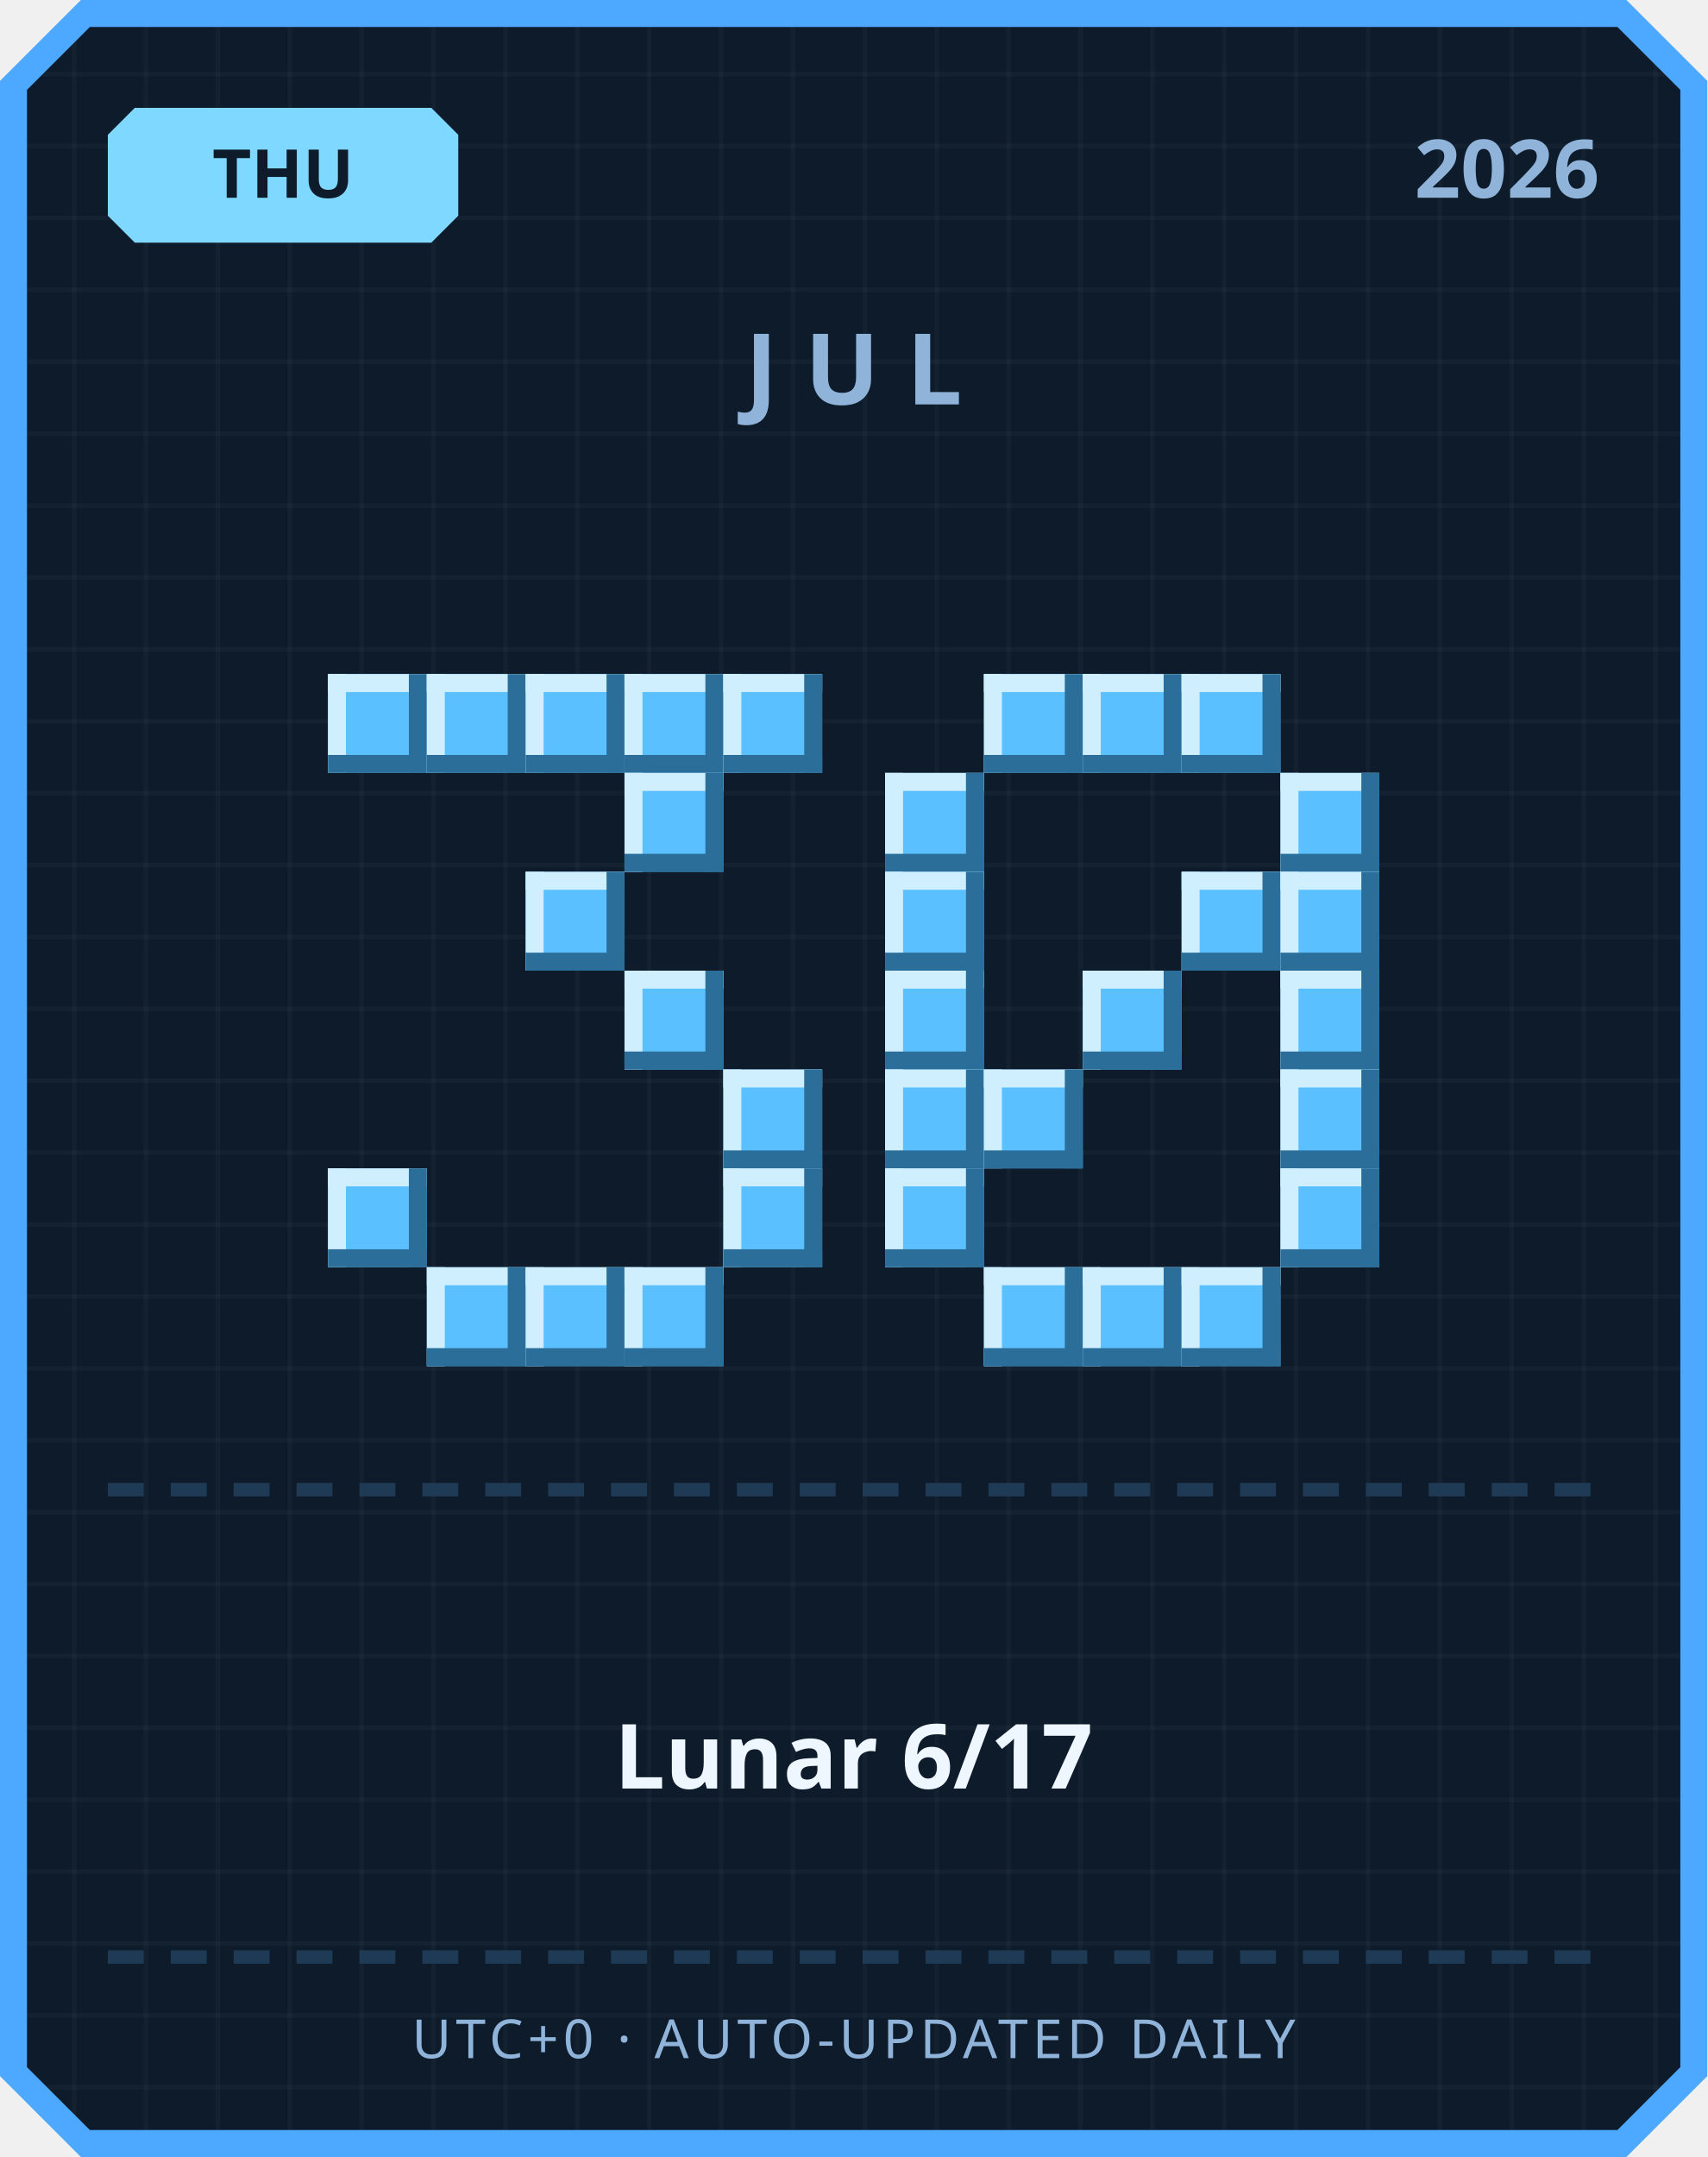
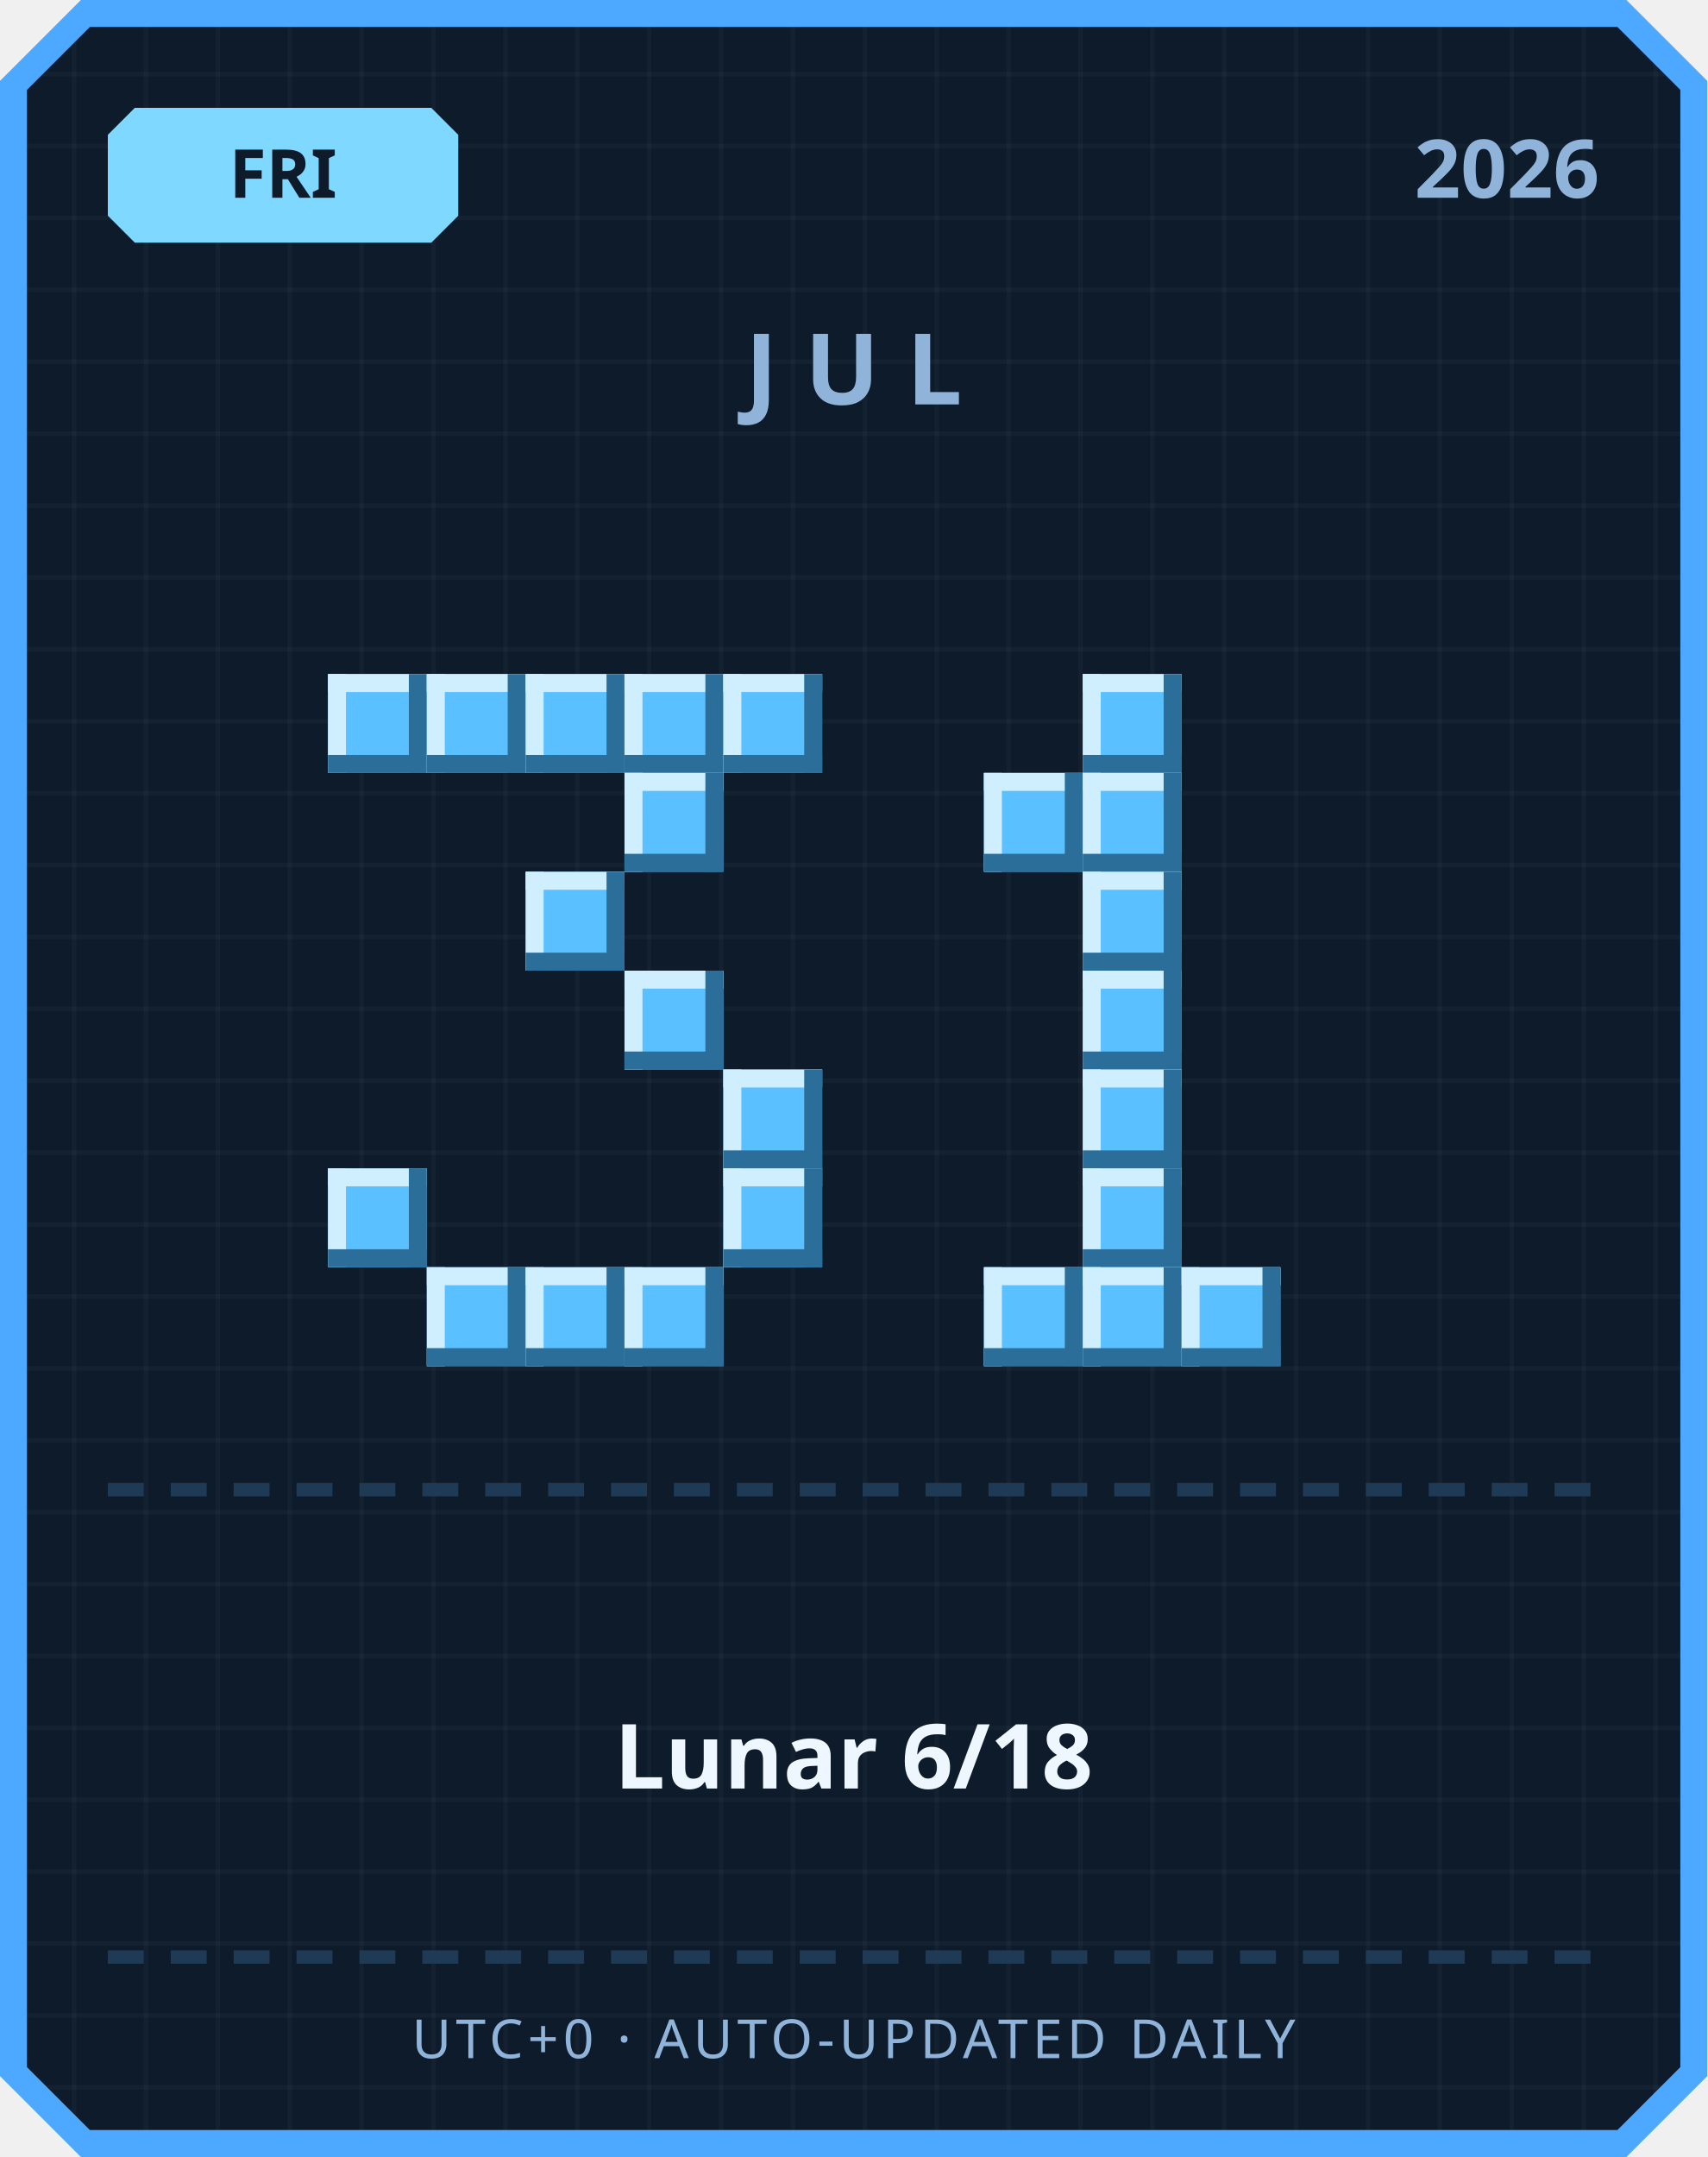
<svg xmlns="http://www.w3.org/2000/svg" width="380" height="480" viewBox="0 0 380 480">
  <defs>
    <pattern id="grid" width="16" height="16" patternUnits="userSpaceOnUse">
      <rect width="16" height="16" fill="#0d1b2a" />
      <rect width="1" height="16" fill="#ffffff" opacity="0.03" />
      <rect width="16" height="1" fill="#ffffff" opacity="0.03" />
    </pattern>
  </defs>
  <path d="M 18,0 L 362,0 L 380,18 L 380,462 L 362,480 L 18,480 L 0,462 L 0,18 Z" fill="#4da8ff" />
  <path d="M 20,6 L 360,6 L 374,20 L 374,460 L 360,474 L 20,474 L 6,460 L 6,20 Z" fill="url(#grid)" />
  <path d="M 30,24 L 96,24 L 102,30 L 102,48 L 96,54 L 30,54 L 24,48 L 24,30 Z" fill="#7fd8ff" />
-   <text x="63" y="44" text-anchor="middle" font-family="'Segoe UI', sans-serif" font-size="15" font-weight="700" fill="#0d1b2a">THU</text>
+   <text x="63" y="44" text-anchor="middle" font-family="'Segoe UI', sans-serif" font-size="15" font-weight="700" fill="#0d1b2a">FRI</text>
  <text x="356" y="44" text-anchor="end" font-family="'Segoe UI', sans-serif" font-size="18" font-weight="700" fill="#8fb3d9">2026</text>
  <text x="190" y="90" text-anchor="middle" font-family="'Segoe UI', sans-serif" font-size="22" font-weight="700" letter-spacing="6" fill="#8fb3d9">JUL</text>
  <rect x="73" y="150" width="22" height="22" fill="#5bc0ff" />
  <rect x="73" y="150" width="22" height="4" fill="#cfefff" />
  <rect x="73" y="150" width="4" height="22" fill="#cfefff" />
  <rect x="73" y="168" width="22" height="4" fill="#2b6e99" />
  <rect x="91" y="150" width="4" height="22" fill="#2b6e99" />
  <rect x="95" y="150" width="22" height="22" fill="#5bc0ff" />
  <rect x="95" y="150" width="22" height="4" fill="#cfefff" />
  <rect x="95" y="150" width="4" height="22" fill="#cfefff" />
  <rect x="95" y="168" width="22" height="4" fill="#2b6e99" />
  <rect x="113" y="150" width="4" height="22" fill="#2b6e99" />
  <rect x="117" y="150" width="22" height="22" fill="#5bc0ff" />
  <rect x="117" y="150" width="22" height="4" fill="#cfefff" />
  <rect x="117" y="150" width="4" height="22" fill="#cfefff" />
  <rect x="117" y="168" width="22" height="4" fill="#2b6e99" />
  <rect x="135" y="150" width="4" height="22" fill="#2b6e99" />
  <rect x="139" y="150" width="22" height="22" fill="#5bc0ff" />
  <rect x="139" y="150" width="22" height="4" fill="#cfefff" />
  <rect x="139" y="150" width="4" height="22" fill="#cfefff" />
  <rect x="139" y="168" width="22" height="4" fill="#2b6e99" />
  <rect x="157" y="150" width="4" height="22" fill="#2b6e99" />
  <rect x="161" y="150" width="22" height="22" fill="#5bc0ff" />
  <rect x="161" y="150" width="22" height="4" fill="#cfefff" />
  <rect x="161" y="150" width="4" height="22" fill="#cfefff" />
  <rect x="161" y="168" width="22" height="4" fill="#2b6e99" />
  <rect x="179" y="150" width="4" height="22" fill="#2b6e99" />
  <rect x="139" y="172" width="22" height="22" fill="#5bc0ff" />
  <rect x="139" y="172" width="22" height="4" fill="#cfefff" />
  <rect x="139" y="172" width="4" height="22" fill="#cfefff" />
  <rect x="139" y="190" width="22" height="4" fill="#2b6e99" />
  <rect x="157" y="172" width="4" height="22" fill="#2b6e99" />
  <rect x="117" y="194" width="22" height="22" fill="#5bc0ff" />
  <rect x="117" y="194" width="22" height="4" fill="#cfefff" />
  <rect x="117" y="194" width="4" height="22" fill="#cfefff" />
  <rect x="117" y="212" width="22" height="4" fill="#2b6e99" />
  <rect x="135" y="194" width="4" height="22" fill="#2b6e99" />
  <rect x="139" y="216" width="22" height="22" fill="#5bc0ff" />
  <rect x="139" y="216" width="22" height="4" fill="#cfefff" />
  <rect x="139" y="216" width="4" height="22" fill="#cfefff" />
  <rect x="139" y="234" width="22" height="4" fill="#2b6e99" />
  <rect x="157" y="216" width="4" height="22" fill="#2b6e99" />
  <rect x="161" y="238" width="22" height="22" fill="#5bc0ff" />
  <rect x="161" y="238" width="22" height="4" fill="#cfefff" />
  <rect x="161" y="238" width="4" height="22" fill="#cfefff" />
  <rect x="161" y="256" width="22" height="4" fill="#2b6e99" />
  <rect x="179" y="238" width="4" height="22" fill="#2b6e99" />
  <rect x="73" y="260" width="22" height="22" fill="#5bc0ff" />
  <rect x="73" y="260" width="22" height="4" fill="#cfefff" />
  <rect x="73" y="260" width="4" height="22" fill="#cfefff" />
  <rect x="73" y="278" width="22" height="4" fill="#2b6e99" />
  <rect x="91" y="260" width="4" height="22" fill="#2b6e99" />
  <rect x="161" y="260" width="22" height="22" fill="#5bc0ff" />
  <rect x="161" y="260" width="22" height="4" fill="#cfefff" />
  <rect x="161" y="260" width="4" height="22" fill="#cfefff" />
  <rect x="161" y="278" width="22" height="4" fill="#2b6e99" />
  <rect x="179" y="260" width="4" height="22" fill="#2b6e99" />
  <rect x="95" y="282" width="22" height="22" fill="#5bc0ff" />
  <rect x="95" y="282" width="22" height="4" fill="#cfefff" />
  <rect x="95" y="282" width="4" height="22" fill="#cfefff" />
  <rect x="95" y="300" width="22" height="4" fill="#2b6e99" />
  <rect x="113" y="282" width="4" height="22" fill="#2b6e99" />
  <rect x="117" y="282" width="22" height="22" fill="#5bc0ff" />
  <rect x="117" y="282" width="22" height="4" fill="#cfefff" />
  <rect x="117" y="282" width="4" height="22" fill="#cfefff" />
  <rect x="117" y="300" width="22" height="4" fill="#2b6e99" />
  <rect x="135" y="282" width="4" height="22" fill="#2b6e99" />
  <rect x="139" y="282" width="22" height="22" fill="#5bc0ff" />
  <rect x="139" y="282" width="22" height="4" fill="#cfefff" />
  <rect x="139" y="282" width="4" height="22" fill="#cfefff" />
  <rect x="139" y="300" width="22" height="4" fill="#2b6e99" />
  <rect x="157" y="282" width="4" height="22" fill="#2b6e99" />
-   <rect x="219" y="150" width="22" height="22" fill="#5bc0ff" />
-   <rect x="219" y="150" width="22" height="4" fill="#cfefff" />
-   <rect x="219" y="150" width="4" height="22" fill="#cfefff" />
-   <rect x="219" y="168" width="22" height="4" fill="#2b6e99" />
-   <rect x="237" y="150" width="4" height="22" fill="#2b6e99" />
  <rect x="241" y="150" width="22" height="22" fill="#5bc0ff" />
  <rect x="241" y="150" width="22" height="4" fill="#cfefff" />
  <rect x="241" y="150" width="4" height="22" fill="#cfefff" />
  <rect x="241" y="168" width="22" height="4" fill="#2b6e99" />
  <rect x="259" y="150" width="4" height="22" fill="#2b6e99" />
-   <rect x="263" y="150" width="22" height="22" fill="#5bc0ff" />
-   <rect x="263" y="150" width="22" height="4" fill="#cfefff" />
-   <rect x="263" y="150" width="4" height="22" fill="#cfefff" />
-   <rect x="263" y="168" width="22" height="4" fill="#2b6e99" />
-   <rect x="281" y="150" width="4" height="22" fill="#2b6e99" />
-   <rect x="197" y="172" width="22" height="22" fill="#5bc0ff" />
-   <rect x="197" y="172" width="22" height="4" fill="#cfefff" />
-   <rect x="197" y="172" width="4" height="22" fill="#cfefff" />
-   <rect x="197" y="190" width="22" height="4" fill="#2b6e99" />
-   <rect x="215" y="172" width="4" height="22" fill="#2b6e99" />
-   <rect x="285" y="172" width="22" height="22" fill="#5bc0ff" />
-   <rect x="285" y="172" width="22" height="4" fill="#cfefff" />
-   <rect x="285" y="172" width="4" height="22" fill="#cfefff" />
-   <rect x="285" y="190" width="22" height="4" fill="#2b6e99" />
-   <rect x="303" y="172" width="4" height="22" fill="#2b6e99" />
-   <rect x="197" y="194" width="22" height="22" fill="#5bc0ff" />
-   <rect x="197" y="194" width="22" height="4" fill="#cfefff" />
-   <rect x="197" y="194" width="4" height="22" fill="#cfefff" />
-   <rect x="197" y="212" width="22" height="4" fill="#2b6e99" />
-   <rect x="215" y="194" width="4" height="22" fill="#2b6e99" />
-   <rect x="263" y="194" width="22" height="22" fill="#5bc0ff" />
-   <rect x="263" y="194" width="22" height="4" fill="#cfefff" />
-   <rect x="263" y="194" width="4" height="22" fill="#cfefff" />
-   <rect x="263" y="212" width="22" height="4" fill="#2b6e99" />
-   <rect x="281" y="194" width="4" height="22" fill="#2b6e99" />
-   <rect x="285" y="194" width="22" height="22" fill="#5bc0ff" />
-   <rect x="285" y="194" width="22" height="4" fill="#cfefff" />
-   <rect x="285" y="194" width="4" height="22" fill="#cfefff" />
-   <rect x="285" y="212" width="22" height="4" fill="#2b6e99" />
-   <rect x="303" y="194" width="4" height="22" fill="#2b6e99" />
-   <rect x="197" y="216" width="22" height="22" fill="#5bc0ff" />
-   <rect x="197" y="216" width="22" height="4" fill="#cfefff" />
-   <rect x="197" y="216" width="4" height="22" fill="#cfefff" />
-   <rect x="197" y="234" width="22" height="4" fill="#2b6e99" />
-   <rect x="215" y="216" width="4" height="22" fill="#2b6e99" />
+   <rect x="219" y="172" width="22" height="22" fill="#5bc0ff" />
+   <rect x="219" y="172" width="22" height="4" fill="#cfefff" />
+   <rect x="219" y="172" width="4" height="22" fill="#cfefff" />
+   <rect x="219" y="190" width="22" height="4" fill="#2b6e99" />
+   <rect x="237" y="172" width="4" height="22" fill="#2b6e99" />
+   <rect x="241" y="172" width="22" height="22" fill="#5bc0ff" />
+   <rect x="241" y="172" width="22" height="4" fill="#cfefff" />
+   <rect x="241" y="172" width="4" height="22" fill="#cfefff" />
+   <rect x="241" y="190" width="22" height="4" fill="#2b6e99" />
+   <rect x="259" y="172" width="4" height="22" fill="#2b6e99" />
+   <rect x="241" y="194" width="22" height="22" fill="#5bc0ff" />
+   <rect x="241" y="194" width="22" height="4" fill="#cfefff" />
+   <rect x="241" y="194" width="4" height="22" fill="#cfefff" />
+   <rect x="241" y="212" width="22" height="4" fill="#2b6e99" />
+   <rect x="259" y="194" width="4" height="22" fill="#2b6e99" />
  <rect x="241" y="216" width="22" height="22" fill="#5bc0ff" />
  <rect x="241" y="216" width="22" height="4" fill="#cfefff" />
  <rect x="241" y="216" width="4" height="22" fill="#cfefff" />
  <rect x="241" y="234" width="22" height="4" fill="#2b6e99" />
  <rect x="259" y="216" width="4" height="22" fill="#2b6e99" />
-   <rect x="285" y="216" width="22" height="22" fill="#5bc0ff" />
-   <rect x="285" y="216" width="22" height="4" fill="#cfefff" />
-   <rect x="285" y="216" width="4" height="22" fill="#cfefff" />
-   <rect x="285" y="234" width="22" height="4" fill="#2b6e99" />
-   <rect x="303" y="216" width="4" height="22" fill="#2b6e99" />
-   <rect x="197" y="238" width="22" height="22" fill="#5bc0ff" />
-   <rect x="197" y="238" width="22" height="4" fill="#cfefff" />
-   <rect x="197" y="238" width="4" height="22" fill="#cfefff" />
-   <rect x="197" y="256" width="22" height="4" fill="#2b6e99" />
-   <rect x="215" y="238" width="4" height="22" fill="#2b6e99" />
-   <rect x="219" y="238" width="22" height="22" fill="#5bc0ff" />
-   <rect x="219" y="238" width="22" height="4" fill="#cfefff" />
-   <rect x="219" y="238" width="4" height="22" fill="#cfefff" />
-   <rect x="219" y="256" width="22" height="4" fill="#2b6e99" />
-   <rect x="237" y="238" width="4" height="22" fill="#2b6e99" />
-   <rect x="285" y="238" width="22" height="22" fill="#5bc0ff" />
-   <rect x="285" y="238" width="22" height="4" fill="#cfefff" />
-   <rect x="285" y="238" width="4" height="22" fill="#cfefff" />
-   <rect x="285" y="256" width="22" height="4" fill="#2b6e99" />
-   <rect x="303" y="238" width="4" height="22" fill="#2b6e99" />
-   <rect x="197" y="260" width="22" height="22" fill="#5bc0ff" />
-   <rect x="197" y="260" width="22" height="4" fill="#cfefff" />
-   <rect x="197" y="260" width="4" height="22" fill="#cfefff" />
-   <rect x="197" y="278" width="22" height="4" fill="#2b6e99" />
-   <rect x="215" y="260" width="4" height="22" fill="#2b6e99" />
-   <rect x="285" y="260" width="22" height="22" fill="#5bc0ff" />
-   <rect x="285" y="260" width="22" height="4" fill="#cfefff" />
-   <rect x="285" y="260" width="4" height="22" fill="#cfefff" />
-   <rect x="285" y="278" width="22" height="4" fill="#2b6e99" />
-   <rect x="303" y="260" width="4" height="22" fill="#2b6e99" />
+   <rect x="241" y="238" width="22" height="22" fill="#5bc0ff" />
+   <rect x="241" y="238" width="22" height="4" fill="#cfefff" />
+   <rect x="241" y="238" width="4" height="22" fill="#cfefff" />
+   <rect x="241" y="256" width="22" height="4" fill="#2b6e99" />
+   <rect x="259" y="238" width="4" height="22" fill="#2b6e99" />
+   <rect x="241" y="260" width="22" height="22" fill="#5bc0ff" />
+   <rect x="241" y="260" width="22" height="4" fill="#cfefff" />
+   <rect x="241" y="260" width="4" height="22" fill="#cfefff" />
+   <rect x="241" y="278" width="22" height="4" fill="#2b6e99" />
+   <rect x="259" y="260" width="4" height="22" fill="#2b6e99" />
  <rect x="219" y="282" width="22" height="22" fill="#5bc0ff" />
  <rect x="219" y="282" width="22" height="4" fill="#cfefff" />
  <rect x="219" y="282" width="4" height="22" fill="#cfefff" />
  <rect x="219" y="300" width="22" height="4" fill="#2b6e99" />
  <rect x="237" y="282" width="4" height="22" fill="#2b6e99" />
  <rect x="241" y="282" width="22" height="22" fill="#5bc0ff" />
  <rect x="241" y="282" width="22" height="4" fill="#cfefff" />
  <rect x="241" y="282" width="4" height="22" fill="#cfefff" />
  <rect x="241" y="300" width="22" height="4" fill="#2b6e99" />
  <rect x="259" y="282" width="4" height="22" fill="#2b6e99" />
  <rect x="263" y="282" width="22" height="22" fill="#5bc0ff" />
  <rect x="263" y="282" width="22" height="4" fill="#cfefff" />
  <rect x="263" y="282" width="4" height="22" fill="#cfefff" />
  <rect x="263" y="300" width="22" height="4" fill="#2b6e99" />
  <rect x="281" y="282" width="4" height="22" fill="#2b6e99" />
  <rect x="24" y="330" width="8" height="3" fill="#1e3a54" />
  <rect x="38" y="330" width="8" height="3" fill="#1e3a54" />
  <rect x="52" y="330" width="8" height="3" fill="#1e3a54" />
  <rect x="66" y="330" width="8" height="3" fill="#1e3a54" />
  <rect x="80" y="330" width="8" height="3" fill="#1e3a54" />
  <rect x="94" y="330" width="8" height="3" fill="#1e3a54" />
  <rect x="108" y="330" width="8" height="3" fill="#1e3a54" />
  <rect x="122" y="330" width="8" height="3" fill="#1e3a54" />
  <rect x="136" y="330" width="8" height="3" fill="#1e3a54" />
  <rect x="150" y="330" width="8" height="3" fill="#1e3a54" />
  <rect x="164" y="330" width="8" height="3" fill="#1e3a54" />
  <rect x="178" y="330" width="8" height="3" fill="#1e3a54" />
  <rect x="192" y="330" width="8" height="3" fill="#1e3a54" />
  <rect x="206" y="330" width="8" height="3" fill="#1e3a54" />
  <rect x="220" y="330" width="8" height="3" fill="#1e3a54" />
  <rect x="234" y="330" width="8" height="3" fill="#1e3a54" />
  <rect x="248" y="330" width="8" height="3" fill="#1e3a54" />
  <rect x="262" y="330" width="8" height="3" fill="#1e3a54" />
  <rect x="276" y="330" width="8" height="3" fill="#1e3a54" />
  <rect x="290" y="330" width="8" height="3" fill="#1e3a54" />
  <rect x="304" y="330" width="8" height="3" fill="#1e3a54" />
  <rect x="318" y="330" width="8" height="3" fill="#1e3a54" />
  <rect x="332" y="330" width="8" height="3" fill="#1e3a54" />
  <rect x="346" y="330" width="8" height="3" fill="#1e3a54" />
-   <text x="190" y="398" text-anchor="middle" font-family="'Segoe UI', 'Microsoft JhengHei', sans-serif" font-size="20" font-weight="700" fill="#eef6ff">Lunar 6/17</text>
+   <text x="190" y="398" text-anchor="middle" font-family="'Segoe UI', 'Microsoft JhengHei', sans-serif" font-size="20" font-weight="700" fill="#eef6ff">Lunar 6/18</text>
  <rect x="24" y="434" width="8" height="3" fill="#1e3a54" />
  <rect x="38" y="434" width="8" height="3" fill="#1e3a54" />
  <rect x="52" y="434" width="8" height="3" fill="#1e3a54" />
  <rect x="66" y="434" width="8" height="3" fill="#1e3a54" />
  <rect x="80" y="434" width="8" height="3" fill="#1e3a54" />
  <rect x="94" y="434" width="8" height="3" fill="#1e3a54" />
  <rect x="108" y="434" width="8" height="3" fill="#1e3a54" />
  <rect x="122" y="434" width="8" height="3" fill="#1e3a54" />
  <rect x="136" y="434" width="8" height="3" fill="#1e3a54" />
  <rect x="150" y="434" width="8" height="3" fill="#1e3a54" />
  <rect x="164" y="434" width="8" height="3" fill="#1e3a54" />
  <rect x="178" y="434" width="8" height="3" fill="#1e3a54" />
  <rect x="192" y="434" width="8" height="3" fill="#1e3a54" />
  <rect x="206" y="434" width="8" height="3" fill="#1e3a54" />
  <rect x="220" y="434" width="8" height="3" fill="#1e3a54" />
  <rect x="234" y="434" width="8" height="3" fill="#1e3a54" />
  <rect x="248" y="434" width="8" height="3" fill="#1e3a54" />
  <rect x="262" y="434" width="8" height="3" fill="#1e3a54" />
  <rect x="276" y="434" width="8" height="3" fill="#1e3a54" />
  <rect x="290" y="434" width="8" height="3" fill="#1e3a54" />
  <rect x="304" y="434" width="8" height="3" fill="#1e3a54" />
  <rect x="318" y="434" width="8" height="3" fill="#1e3a54" />
  <rect x="332" y="434" width="8" height="3" fill="#1e3a54" />
  <rect x="346" y="434" width="8" height="3" fill="#1e3a54" />
  <text x="190" y="458" text-anchor="middle" font-family="'Segoe UI', sans-serif" font-size="12" letter-spacing="1" fill="#8fb3d9">UTC+0 · AUTO-UPDATED DAILY</text>
</svg>
